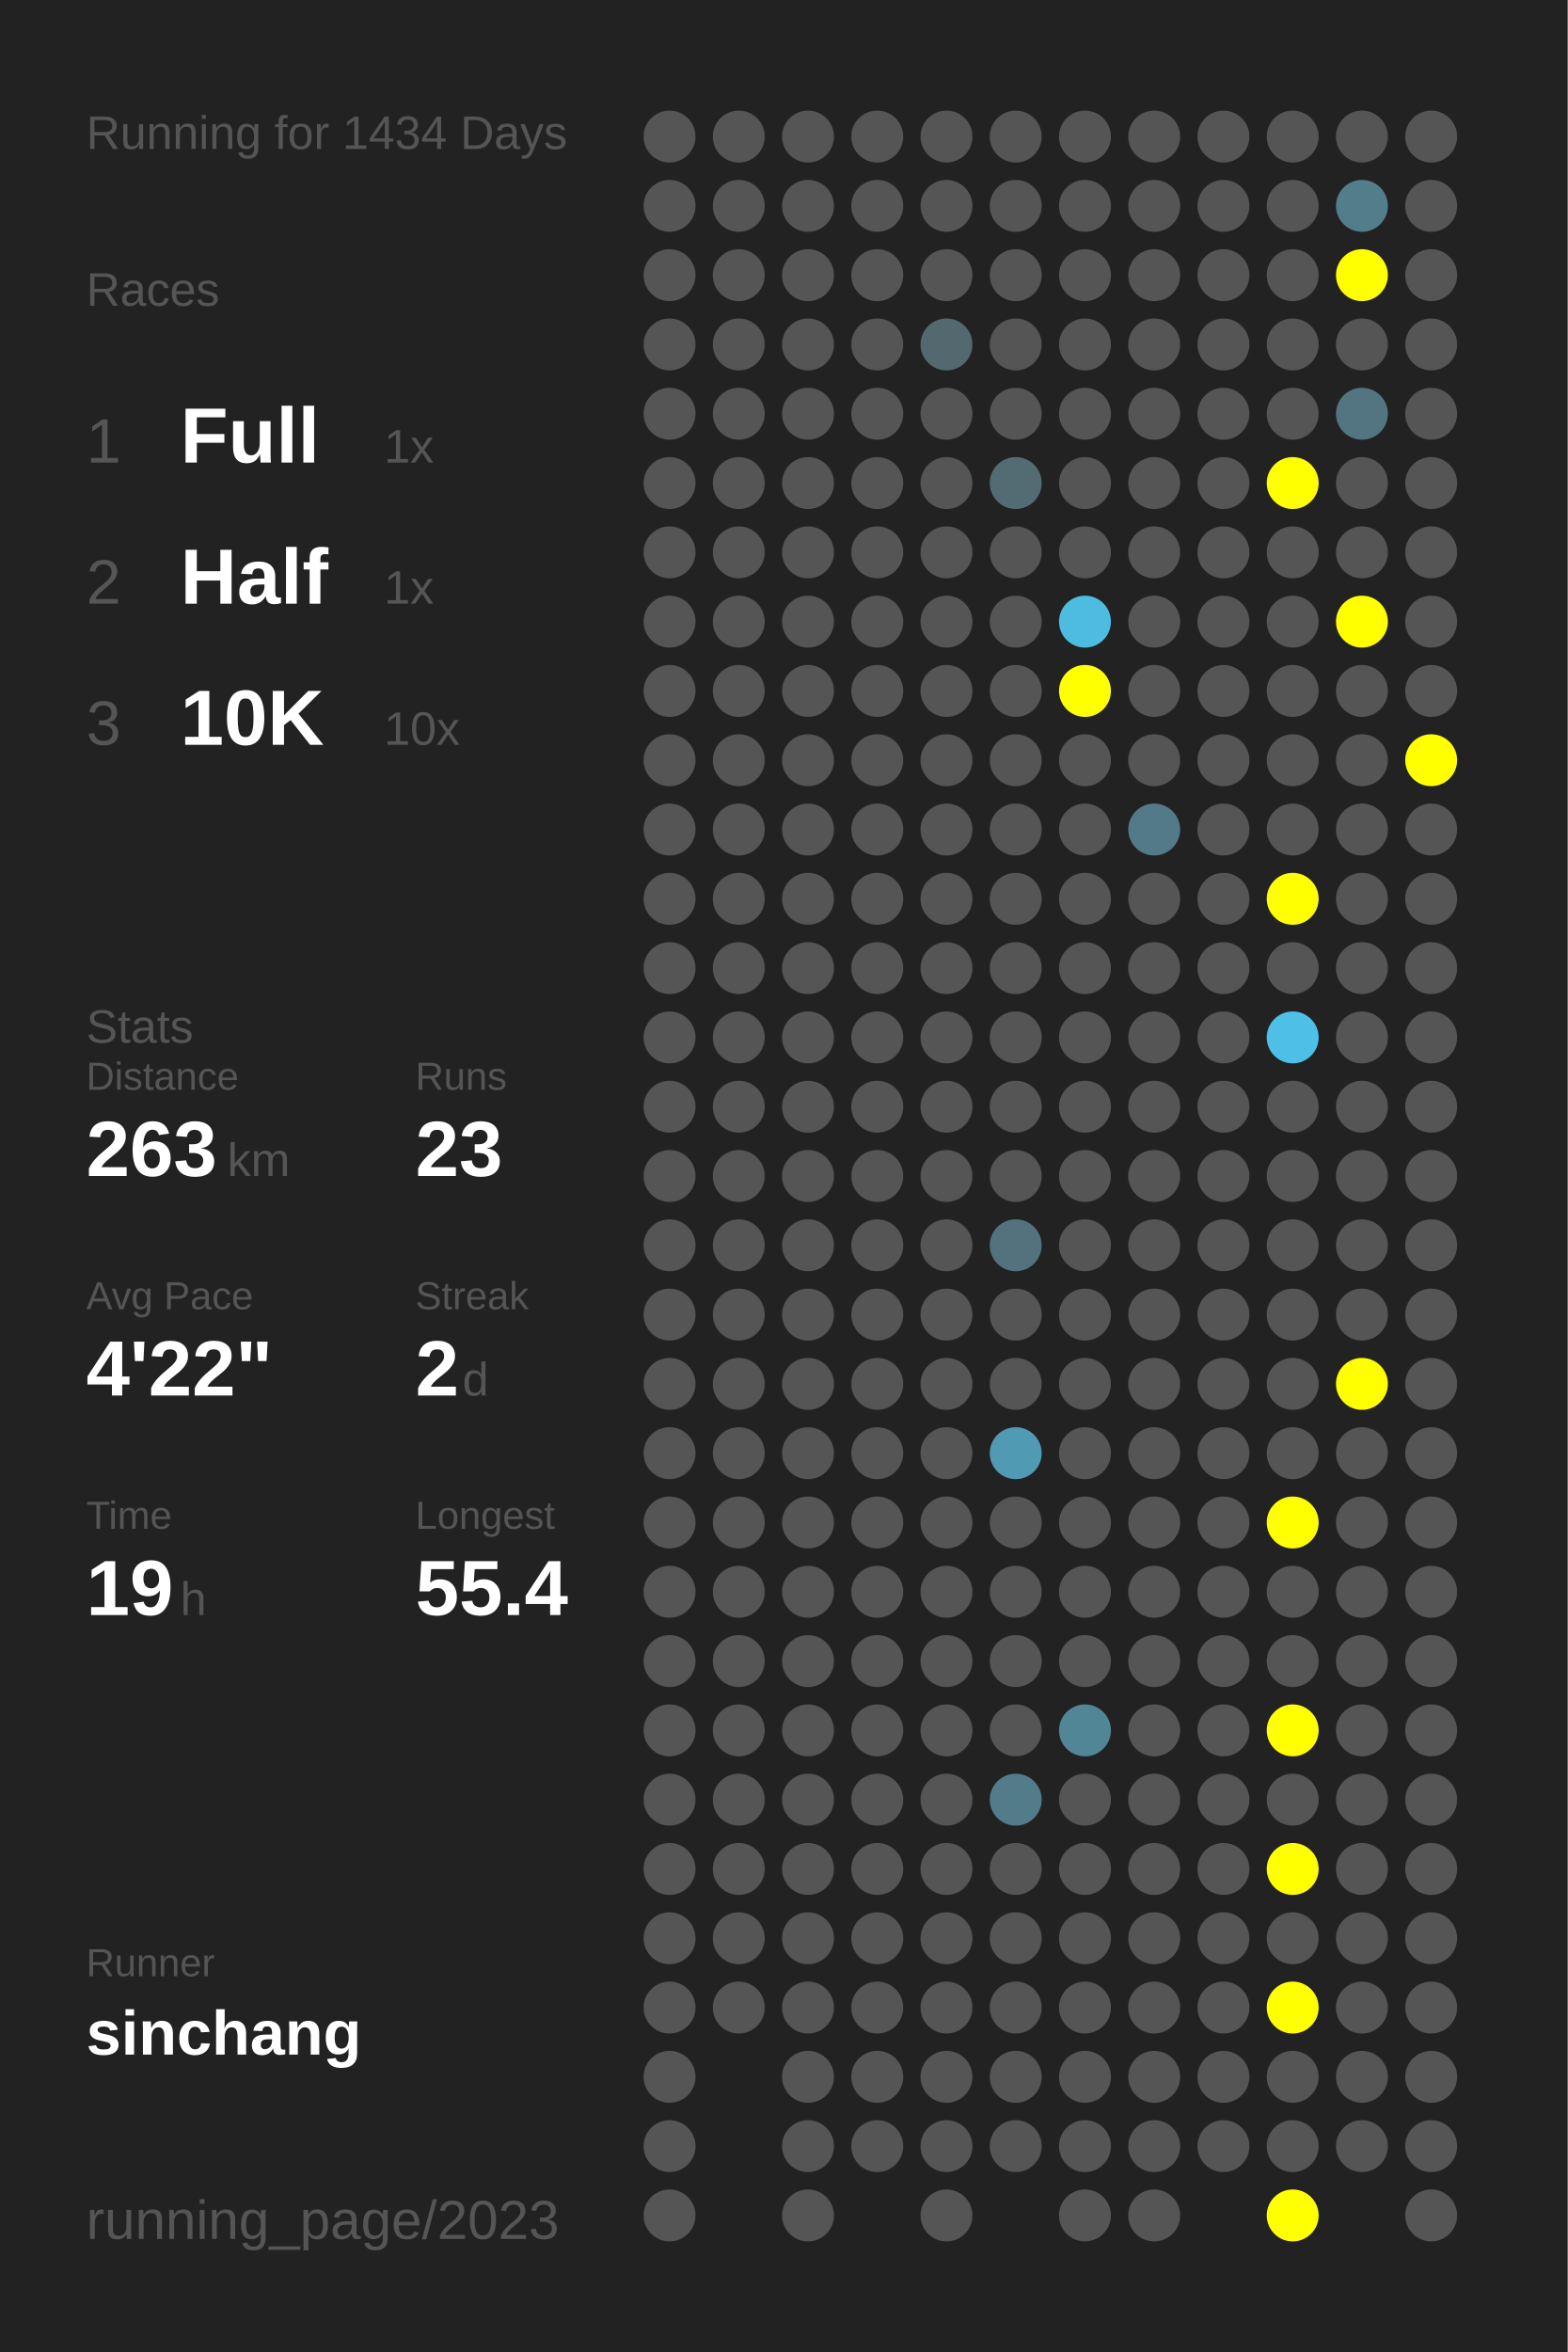
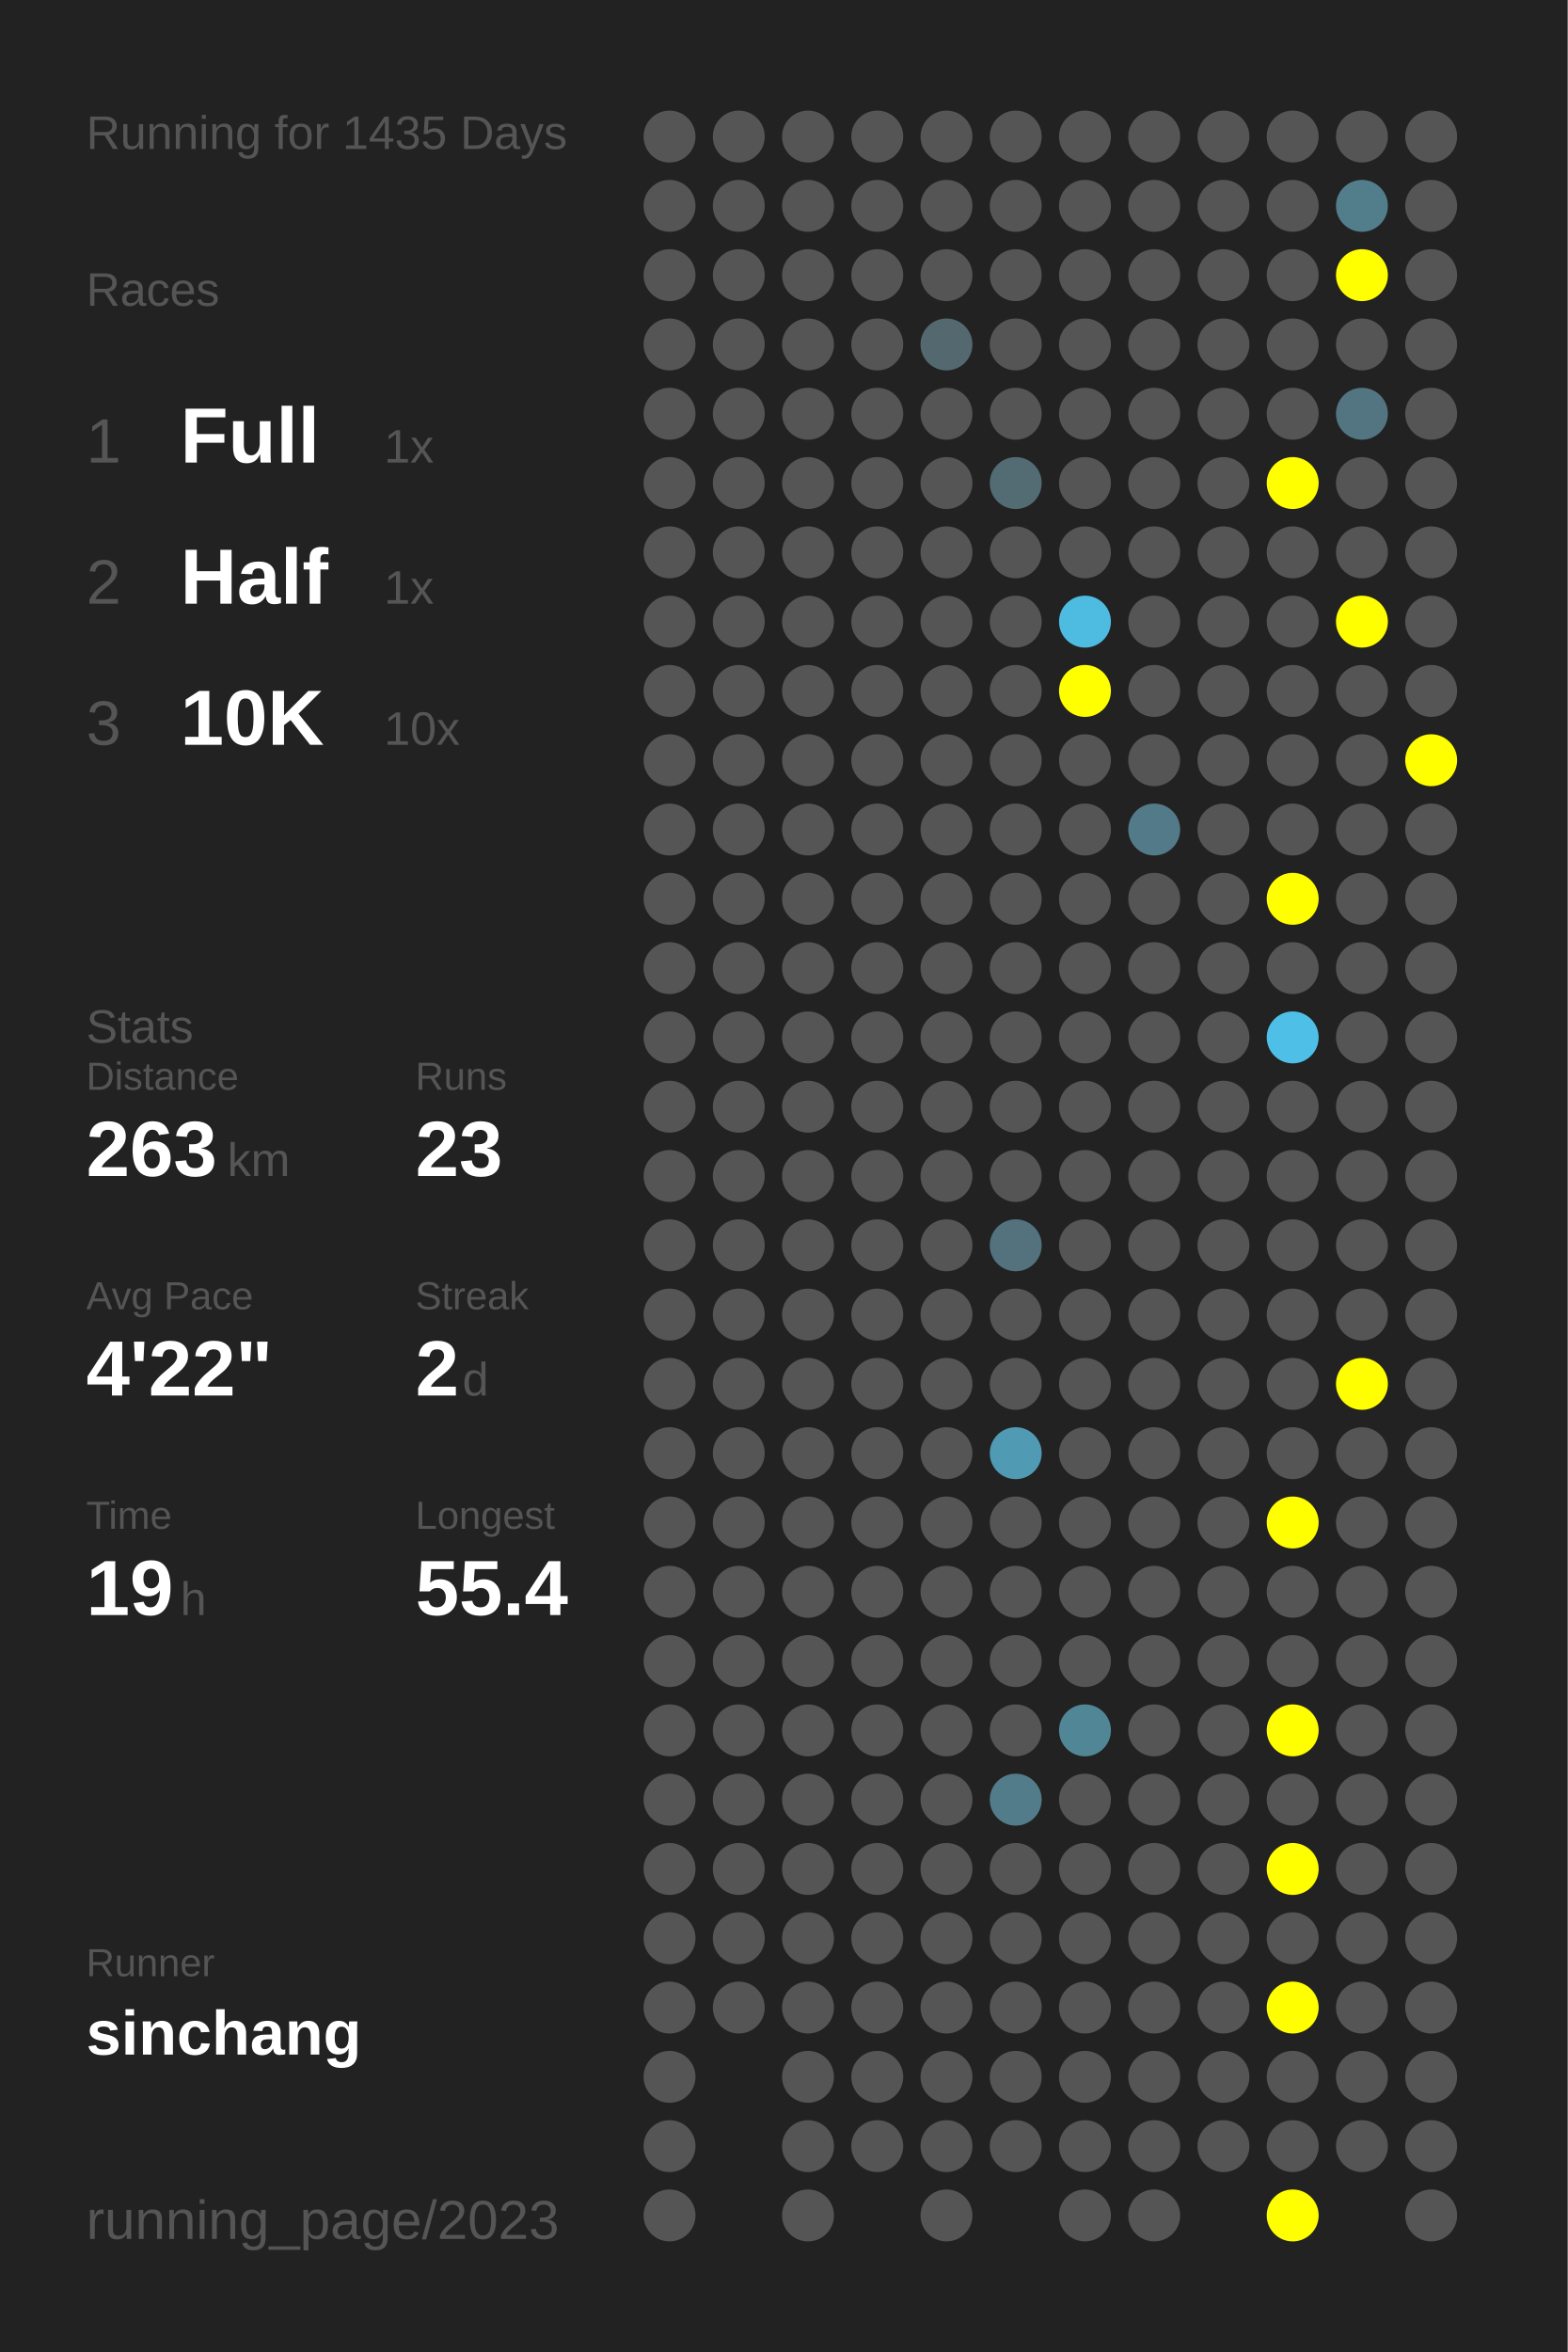
<svg xmlns="http://www.w3.org/2000/svg" baseProfile="full" height="300mm" version="1.1" viewBox="0,0,200,300" width="200mm">
  <defs />
  <rect fill="#222222" height="300" width="200" x="0" y="0" />
-   <text fill="#555555" style="font-size:6px; font-family:Arial;" x="11" y="19">Running for 1434 Days</text>
+   <text fill="#555555" style="font-size:6px; font-family:Arial;" x="11" y="19">Running for 1435 Days</text>
  <text fill="#555555" style="font-size:6px; font-family:Arial;" x="11" y="39">Races</text>
  <text fill="#555555" style="font-size:8px; font-family:Arial;" x="11" y="59">1</text>
  <text fill="#FFFFFF" style="font-size:10px; font-family:Arial; font-weight:bold;" x="23" y="59">Full</text>
  <text fill="#555555" style="font-size:6px; font-family:Arial;" x="49" y="59">1x</text>
  <text fill="#555555" style="font-size:8px; font-family:Arial;" x="11" y="77">2</text>
  <text fill="#FFFFFF" style="font-size:10px; font-family:Arial; font-weight:bold;" x="23" y="77">Half</text>
  <text fill="#555555" style="font-size:6px; font-family:Arial;" x="49" y="77">1x</text>
  <text fill="#555555" style="font-size:8px; font-family:Arial;" x="11" y="95">3</text>
  <text fill="#FFFFFF" style="font-size:10px; font-family:Arial; font-weight:bold;" x="23" y="95">10K</text>
  <text fill="#555555" style="font-size:6px; font-family:Arial;" x="49" y="95">10x</text>
  <text fill="#555555" style="font-size:6px; font-family:Arial;" x="11" y="133">Stats</text>
  <text fill="#555555" style="font-size:5px; font-family:Arial;" x="11" y="139">Distance</text>
  <text fill="#FFFFFF" style="font-size:10px; font-family:Arial; font-weight:bold;" x="11" y="150">263</text>
  <text fill="#555555" style="font-size:6px; font-family:Arial;" x="29" y="150">km</text>
  <text fill="#555555" style="font-size:5px; font-family:Arial;" x="53" y="139">Runs</text>
  <text fill="#FFFFFF" style="font-size:10px; font-family:Arial; font-weight:bold;" x="53" y="150">23</text>
  <text fill="#555555" style="font-size:5px; font-family:Arial;" x="11" y="167">Avg Pace</text>
  <text fill="#FFFFFF" style="font-size:10px; font-family:Arial; font-weight:bold;" x="11" y="178">4'22"</text>
  <text fill="#555555" style="font-size:5px; font-family:Arial;" x="53" y="167">Streak</text>
  <text fill="#FFFFFF" style="font-size:10px; font-family:Arial; font-weight:bold;" x="53" y="178">2</text>
  <text fill="#555555" style="font-size:6px; font-family:Arial;" x="59" y="178">d</text>
  <text fill="#555555" style="font-size:5px; font-family:Arial;" x="11" y="195">Time</text>
  <text fill="#FFFFFF" style="font-size:10px; font-family:Arial; font-weight:bold;" x="11" y="206">19</text>
  <text fill="#555555" style="font-size:6px; font-family:Arial;" x="23" y="206">h</text>
  <text fill="#555555" style="font-size:5px; font-family:Arial;" x="53" y="195">Longest</text>
  <text fill="#FFFFFF" style="font-size:10px; font-family:Arial; font-weight:bold;" x="53" y="206">55.4</text>
  <text fill="#555555" style="font-size:5px; font-family:Arial;" x="11" y="252.065">Runner</text>
  <text fill="#FFFFFF" style="font-size:8px; font-family:Arial; font-weight:bold;" x="11" y="262.065">sinchang</text>
  <text fill="#555555" style="font-size:7px; font-family:Arial;" x="11" y="285.581">running_page/2023</text>
  <circle cx="85.417" cy="17.419" fill="#555555" r="3.312" />
  <circle cx="85.417" cy="26.258" fill="#555555" r="3.312" />
  <circle cx="85.417" cy="35.097" fill="#555555" r="3.312" />
  <circle cx="85.417" cy="43.935" fill="#555555" r="3.312" />
  <circle cx="85.417" cy="52.774" fill="#555555" r="3.312" />
  <circle cx="85.417" cy="61.613" fill="#555555" r="3.312" />
  <circle cx="85.417" cy="70.452" fill="#555555" r="3.312" />
  <circle cx="85.417" cy="79.29" fill="#555555" r="3.312" />
  <circle cx="85.417" cy="88.129" fill="#555555" r="3.312" />
  <circle cx="85.417" cy="96.968" fill="#555555" r="3.312" />
  <circle cx="85.417" cy="105.806" fill="#555555" r="3.312" />
  <circle cx="85.417" cy="114.645" fill="#555555" r="3.312" />
  <circle cx="85.417" cy="123.484" fill="#555555" r="3.312" />
  <circle cx="85.417" cy="132.323" fill="#555555" r="3.312" />
  <circle cx="85.417" cy="141.161" fill="#555555" r="3.312" />
  <circle cx="85.417" cy="150" fill="#555555" r="3.312" />
  <circle cx="85.417" cy="158.839" fill="#555555" r="3.312" />
  <circle cx="85.417" cy="167.677" fill="#555555" r="3.312" />
  <circle cx="85.417" cy="176.516" fill="#555555" r="3.312" />
  <circle cx="85.417" cy="185.355" fill="#555555" r="3.312" />
  <circle cx="85.417" cy="194.194" fill="#555555" r="3.312" />
  <circle cx="85.417" cy="203.032" fill="#555555" r="3.312" />
  <circle cx="85.417" cy="211.871" fill="#555555" r="3.312" />
  <circle cx="85.417" cy="220.71" fill="#555555" r="3.312" />
  <circle cx="85.417" cy="229.548" fill="#555555" r="3.312" />
  <circle cx="85.417" cy="238.387" fill="#555555" r="3.312" />
  <circle cx="85.417" cy="247.226" fill="#555555" r="3.312" />
  <circle cx="85.417" cy="256.065" fill="#555555" r="3.312" />
  <circle cx="85.417" cy="264.903" fill="#555555" r="3.312" />
  <circle cx="85.417" cy="273.742" fill="#555555" r="3.312" />
  <circle cx="85.417" cy="282.581" fill="#555555" r="3.312" />
  <circle cx="94.25" cy="17.419" fill="#555555" r="3.312" />
  <circle cx="94.25" cy="26.258" fill="#555555" r="3.312" />
  <circle cx="94.25" cy="35.097" fill="#555555" r="3.312" />
  <circle cx="94.25" cy="43.935" fill="#555555" r="3.312" />
  <circle cx="94.25" cy="52.774" fill="#555555" r="3.312" />
  <circle cx="94.25" cy="61.613" fill="#555555" r="3.312" />
  <circle cx="94.25" cy="70.452" fill="#555555" r="3.312" />
  <circle cx="94.25" cy="79.29" fill="#555555" r="3.312" />
  <circle cx="94.25" cy="88.129" fill="#555555" r="3.312" />
  <circle cx="94.25" cy="96.968" fill="#555555" r="3.312" />
  <circle cx="94.25" cy="105.806" fill="#555555" r="3.312" />
  <circle cx="94.25" cy="114.645" fill="#555555" r="3.312" />
  <circle cx="94.25" cy="123.484" fill="#555555" r="3.312" />
  <circle cx="94.25" cy="132.323" fill="#555555" r="3.312" />
  <circle cx="94.25" cy="141.161" fill="#555555" r="3.312" />
  <circle cx="94.25" cy="150" fill="#555555" r="3.312" />
  <circle cx="94.25" cy="158.839" fill="#555555" r="3.312" />
  <circle cx="94.25" cy="167.677" fill="#555555" r="3.312" />
  <circle cx="94.25" cy="176.516" fill="#555555" r="3.312" />
  <circle cx="94.25" cy="185.355" fill="#555555" r="3.312" />
  <circle cx="94.25" cy="194.194" fill="#555555" r="3.312" />
  <circle cx="94.25" cy="203.032" fill="#555555" r="3.312" />
  <circle cx="94.25" cy="211.871" fill="#555555" r="3.312" />
  <circle cx="94.25" cy="220.71" fill="#555555" r="3.312" />
  <circle cx="94.25" cy="229.548" fill="#555555" r="3.312" />
  <circle cx="94.25" cy="238.387" fill="#555555" r="3.312" />
  <circle cx="94.25" cy="247.226" fill="#555555" r="3.312" />
  <circle cx="94.25" cy="256.065" fill="#555555" r="3.312" />
  <circle cx="103.083" cy="17.419" fill="#555555" r="3.312" />
  <circle cx="103.083" cy="26.258" fill="#555555" r="3.312" />
  <circle cx="103.083" cy="35.097" fill="#555555" r="3.312" />
  <circle cx="103.083" cy="43.935" fill="#555555" r="3.312" />
  <circle cx="103.083" cy="52.774" fill="#555555" r="3.312" />
  <circle cx="103.083" cy="61.613" fill="#555555" r="3.312" />
  <circle cx="103.083" cy="70.452" fill="#555555" r="3.312" />
  <circle cx="103.083" cy="79.29" fill="#555555" r="3.312" />
  <circle cx="103.083" cy="88.129" fill="#555555" r="3.312" />
  <circle cx="103.083" cy="96.968" fill="#555555" r="3.312" />
  <circle cx="103.083" cy="105.806" fill="#555555" r="3.312" />
  <circle cx="103.083" cy="114.645" fill="#555555" r="3.312" />
  <circle cx="103.083" cy="123.484" fill="#555555" r="3.312" />
  <circle cx="103.083" cy="132.323" fill="#555555" r="3.312" />
  <circle cx="103.083" cy="141.161" fill="#555555" r="3.312" />
  <circle cx="103.083" cy="150" fill="#555555" r="3.312" />
  <circle cx="103.083" cy="158.839" fill="#555555" r="3.312" />
  <circle cx="103.083" cy="167.677" fill="#555555" r="3.312" />
  <circle cx="103.083" cy="176.516" fill="#555555" r="3.312" />
  <circle cx="103.083" cy="185.355" fill="#555555" r="3.312" />
  <circle cx="103.083" cy="194.194" fill="#555555" r="3.312" />
  <circle cx="103.083" cy="203.032" fill="#555555" r="3.312" />
  <circle cx="103.083" cy="211.871" fill="#555555" r="3.312" />
  <circle cx="103.083" cy="220.71" fill="#555555" r="3.312" />
  <circle cx="103.083" cy="229.548" fill="#555555" r="3.312" />
  <circle cx="103.083" cy="238.387" fill="#555555" r="3.312" />
  <circle cx="103.083" cy="247.226" fill="#555555" r="3.312" />
  <circle cx="103.083" cy="256.065" fill="#555555" r="3.312" />
  <circle cx="103.083" cy="264.903" fill="#555555" r="3.312" />
  <circle cx="103.083" cy="273.742" fill="#555555" r="3.312" />
  <circle cx="103.083" cy="282.581" fill="#555555" r="3.312" />
  <circle cx="111.917" cy="17.419" fill="#555555" r="3.312" />
  <circle cx="111.917" cy="26.258" fill="#555555" r="3.312" />
  <circle cx="111.917" cy="35.097" fill="#555555" r="3.312" />
  <circle cx="111.917" cy="43.935" fill="#555555" r="3.312" />
  <circle cx="111.917" cy="52.774" fill="#555555" r="3.312" />
  <circle cx="111.917" cy="61.613" fill="#555555" r="3.312" />
  <circle cx="111.917" cy="70.452" fill="#555555" r="3.312" />
  <circle cx="111.917" cy="79.29" fill="#555555" r="3.312" />
  <circle cx="111.917" cy="88.129" fill="#555555" r="3.312" />
  <circle cx="111.917" cy="96.968" fill="#555555" r="3.312" />
  <circle cx="111.917" cy="105.806" fill="#555555" r="3.312" />
  <circle cx="111.917" cy="114.645" fill="#555555" r="3.312" />
  <circle cx="111.917" cy="123.484" fill="#555555" r="3.312" />
  <circle cx="111.917" cy="132.323" fill="#555555" r="3.312" />
  <circle cx="111.917" cy="141.161" fill="#555555" r="3.312" />
  <circle cx="111.917" cy="150" fill="#555555" r="3.312" />
  <circle cx="111.917" cy="158.839" fill="#555555" r="3.312" />
  <circle cx="111.917" cy="167.677" fill="#555555" r="3.312" />
  <circle cx="111.917" cy="176.516" fill="#555555" r="3.312" />
  <circle cx="111.917" cy="185.355" fill="#555555" r="3.312" />
  <circle cx="111.917" cy="194.194" fill="#555555" r="3.312" />
  <circle cx="111.917" cy="203.032" fill="#555555" r="3.312" />
  <circle cx="111.917" cy="211.871" fill="#555555" r="3.312" />
  <circle cx="111.917" cy="220.71" fill="#555555" r="3.312" />
  <circle cx="111.917" cy="229.548" fill="#555555" r="3.312" />
  <circle cx="111.917" cy="238.387" fill="#555555" r="3.312" />
  <circle cx="111.917" cy="247.226" fill="#555555" r="3.312" />
  <circle cx="111.917" cy="256.065" fill="#555555" r="3.312" />
  <circle cx="111.917" cy="264.903" fill="#555555" r="3.312" />
  <circle cx="111.917" cy="273.742" fill="#555555" r="3.312" />
  <circle cx="120.75" cy="17.419" fill="#555555" r="3.312" />
  <circle cx="120.75" cy="26.258" fill="#555555" r="3.312" />
  <circle cx="120.75" cy="35.097" fill="#555555" r="3.312" />
  <circle cx="120.75" cy="43.935" fill="#53686f" r="3.312" />
  <circle cx="120.75" cy="52.774" fill="#555555" r="3.312" />
  <circle cx="120.75" cy="61.613" fill="#555555" r="3.312" />
  <circle cx="120.75" cy="70.452" fill="#555555" r="3.312" />
  <circle cx="120.75" cy="79.29" fill="#555555" r="3.312" />
  <circle cx="120.75" cy="88.129" fill="#555555" r="3.312" />
  <circle cx="120.75" cy="96.968" fill="#555555" r="3.312" />
  <circle cx="120.75" cy="105.806" fill="#555555" r="3.312" />
  <circle cx="120.75" cy="114.645" fill="#555555" r="3.312" />
  <circle cx="120.75" cy="123.484" fill="#555555" r="3.312" />
  <circle cx="120.75" cy="132.323" fill="#555555" r="3.312" />
  <circle cx="120.75" cy="141.161" fill="#555555" r="3.312" />
  <circle cx="120.75" cy="150" fill="#555555" r="3.312" />
  <circle cx="120.75" cy="158.839" fill="#555555" r="3.312" />
  <circle cx="120.75" cy="167.677" fill="#555555" r="3.312" />
  <circle cx="120.75" cy="176.516" fill="#555555" r="3.312" />
  <circle cx="120.75" cy="185.355" fill="#555555" r="3.312" />
  <circle cx="120.75" cy="194.194" fill="#555555" r="3.312" />
  <circle cx="120.75" cy="203.032" fill="#555555" r="3.312" />
  <circle cx="120.75" cy="211.871" fill="#555555" r="3.312" />
  <circle cx="120.75" cy="220.71" fill="#555555" r="3.312" />
  <circle cx="120.75" cy="229.548" fill="#555555" r="3.312" />
  <circle cx="120.75" cy="238.387" fill="#555555" r="3.312" />
  <circle cx="120.75" cy="247.226" fill="#555555" r="3.312" />
  <circle cx="120.75" cy="256.065" fill="#555555" r="3.312" />
  <circle cx="120.75" cy="264.903" fill="#555555" r="3.312" />
  <circle cx="120.75" cy="273.742" fill="#555555" r="3.312" />
  <circle cx="120.75" cy="282.581" fill="#555555" r="3.312" />
  <circle cx="129.583" cy="17.419" fill="#555555" r="3.312" />
  <circle cx="129.583" cy="26.258" fill="#555555" r="3.312" />
  <circle cx="129.583" cy="35.097" fill="#555555" r="3.312" />
  <circle cx="129.583" cy="43.935" fill="#555555" r="3.312" />
  <circle cx="129.583" cy="52.774" fill="#555555" r="3.312" />
  <circle cx="129.583" cy="61.613" fill="#536b73" r="3.312" />
  <circle cx="129.583" cy="70.452" fill="#555555" r="3.312" />
  <circle cx="129.583" cy="79.29" fill="#555555" r="3.312" />
  <circle cx="129.583" cy="88.129" fill="#555555" r="3.312" />
  <circle cx="129.583" cy="96.968" fill="#555555" r="3.312" />
  <circle cx="129.583" cy="105.806" fill="#555555" r="3.312" />
  <circle cx="129.583" cy="114.645" fill="#555555" r="3.312" />
  <circle cx="129.583" cy="123.484" fill="#555555" r="3.312" />
  <circle cx="129.583" cy="132.323" fill="#555555" r="3.312" />
  <circle cx="129.583" cy="141.161" fill="#555555" r="3.312" />
  <circle cx="129.583" cy="150" fill="#555555" r="3.312" />
  <circle cx="129.583" cy="158.839" fill="#53727d" r="3.312" />
  <circle cx="129.583" cy="167.677" fill="#555555" r="3.312" />
  <circle cx="129.583" cy="176.516" fill="#555555" r="3.312" />
  <circle cx="129.583" cy="185.355" fill="#509ab4" r="3.312" />
  <circle cx="129.583" cy="194.194" fill="#555555" r="3.312" />
  <circle cx="129.583" cy="203.032" fill="#555555" r="3.312" />
  <circle cx="129.583" cy="211.871" fill="#555555" r="3.312" />
  <circle cx="129.583" cy="220.71" fill="#555555" r="3.312" />
  <circle cx="129.583" cy="229.548" fill="#527c8a" r="3.312" />
  <circle cx="129.583" cy="238.387" fill="#555555" r="3.312" />
  <circle cx="129.583" cy="247.226" fill="#555555" r="3.312" />
  <circle cx="129.583" cy="256.065" fill="#555555" r="3.312" />
  <circle cx="129.583" cy="264.903" fill="#555555" r="3.312" />
  <circle cx="129.583" cy="273.742" fill="#555555" r="3.312" />
  <circle cx="138.417" cy="17.419" fill="#555555" r="3.312" />
  <circle cx="138.417" cy="26.258" fill="#555555" r="3.312" />
  <circle cx="138.417" cy="35.097" fill="#555555" r="3.312" />
  <circle cx="138.417" cy="43.935" fill="#555555" r="3.312" />
  <circle cx="138.417" cy="52.774" fill="#555555" r="3.312" />
  <circle cx="138.417" cy="61.613" fill="#555555" r="3.312" />
  <circle cx="138.417" cy="70.452" fill="#555555" r="3.312" />
  <circle cx="138.417" cy="79.29" fill="#4ebce1" r="3.312" />
  <circle cx="138.417" cy="88.129" fill="#FFFF00" r="3.312" />
  <circle cx="138.417" cy="96.968" fill="#555555" r="3.312" />
  <circle cx="138.417" cy="105.806" fill="#555555" r="3.312" />
  <circle cx="138.417" cy="114.645" fill="#555555" r="3.312" />
  <circle cx="138.417" cy="123.484" fill="#555555" r="3.312" />
  <circle cx="138.417" cy="132.323" fill="#555555" r="3.312" />
  <circle cx="138.417" cy="141.161" fill="#555555" r="3.312" />
  <circle cx="138.417" cy="150" fill="#555555" r="3.312" />
  <circle cx="138.417" cy="158.839" fill="#555555" r="3.312" />
  <circle cx="138.417" cy="167.677" fill="#555555" r="3.312" />
  <circle cx="138.417" cy="176.516" fill="#555555" r="3.312" />
  <circle cx="138.417" cy="185.355" fill="#555555" r="3.312" />
  <circle cx="138.417" cy="194.194" fill="#555555" r="3.312" />
  <circle cx="138.417" cy="203.032" fill="#555555" r="3.312" />
  <circle cx="138.417" cy="211.871" fill="#555555" r="3.312" />
  <circle cx="138.417" cy="220.71" fill="#518697" r="3.312" />
  <circle cx="138.417" cy="229.548" fill="#555555" r="3.312" />
  <circle cx="138.417" cy="238.387" fill="#555555" r="3.312" />
  <circle cx="138.417" cy="247.226" fill="#555555" r="3.312" />
  <circle cx="138.417" cy="256.065" fill="#555555" r="3.312" />
  <circle cx="138.417" cy="264.903" fill="#555555" r="3.312" />
  <circle cx="138.417" cy="273.742" fill="#555555" r="3.312" />
  <circle cx="138.417" cy="282.581" fill="#555555" r="3.312" />
  <circle cx="147.25" cy="17.419" fill="#555555" r="3.312" />
  <circle cx="147.25" cy="26.258" fill="#555555" r="3.312" />
  <circle cx="147.25" cy="35.097" fill="#555555" r="3.312" />
  <circle cx="147.25" cy="43.935" fill="#555555" r="3.312" />
  <circle cx="147.25" cy="52.774" fill="#555555" r="3.312" />
  <circle cx="147.25" cy="61.613" fill="#555555" r="3.312" />
  <circle cx="147.25" cy="70.452" fill="#555555" r="3.312" />
  <circle cx="147.25" cy="79.29" fill="#555555" r="3.312" />
  <circle cx="147.25" cy="88.129" fill="#555555" r="3.312" />
  <circle cx="147.25" cy="96.968" fill="#555555" r="3.312" />
  <circle cx="147.25" cy="105.806" fill="#527a88" r="3.312" />
  <circle cx="147.25" cy="114.645" fill="#555555" r="3.312" />
  <circle cx="147.25" cy="123.484" fill="#555555" r="3.312" />
  <circle cx="147.25" cy="132.323" fill="#555555" r="3.312" />
  <circle cx="147.25" cy="141.161" fill="#555555" r="3.312" />
  <circle cx="147.25" cy="150" fill="#555555" r="3.312" />
  <circle cx="147.25" cy="158.839" fill="#555555" r="3.312" />
  <circle cx="147.25" cy="167.677" fill="#555555" r="3.312" />
  <circle cx="147.25" cy="176.516" fill="#555555" r="3.312" />
  <circle cx="147.25" cy="185.355" fill="#555555" r="3.312" />
  <circle cx="147.25" cy="194.194" fill="#555555" r="3.312" />
  <circle cx="147.25" cy="203.032" fill="#555555" r="3.312" />
  <circle cx="147.25" cy="211.871" fill="#555555" r="3.312" />
  <circle cx="147.25" cy="220.71" fill="#555555" r="3.312" />
  <circle cx="147.25" cy="229.548" fill="#555555" r="3.312" />
  <circle cx="147.25" cy="238.387" fill="#555555" r="3.312" />
  <circle cx="147.25" cy="247.226" fill="#555555" r="3.312" />
  <circle cx="147.25" cy="256.065" fill="#555555" r="3.312" />
  <circle cx="147.25" cy="264.903" fill="#555555" r="3.312" />
  <circle cx="147.25" cy="273.742" fill="#555555" r="3.312" />
  <circle cx="147.25" cy="282.581" fill="#555555" r="3.312" />
  <circle cx="156.083" cy="17.419" fill="#555555" r="3.312" />
  <circle cx="156.083" cy="26.258" fill="#555555" r="3.312" />
  <circle cx="156.083" cy="35.097" fill="#555555" r="3.312" />
  <circle cx="156.083" cy="43.935" fill="#555555" r="3.312" />
  <circle cx="156.083" cy="52.774" fill="#555555" r="3.312" />
  <circle cx="156.083" cy="61.613" fill="#555555" r="3.312" />
  <circle cx="156.083" cy="70.452" fill="#555555" r="3.312" />
  <circle cx="156.083" cy="79.29" fill="#555555" r="3.312" />
  <circle cx="156.083" cy="88.129" fill="#555555" r="3.312" />
  <circle cx="156.083" cy="96.968" fill="#555555" r="3.312" />
  <circle cx="156.083" cy="105.806" fill="#555555" r="3.312" />
  <circle cx="156.083" cy="114.645" fill="#555555" r="3.312" />
  <circle cx="156.083" cy="123.484" fill="#555555" r="3.312" />
  <circle cx="156.083" cy="132.323" fill="#555555" r="3.312" />
  <circle cx="156.083" cy="141.161" fill="#555555" r="3.312" />
  <circle cx="156.083" cy="150" fill="#555555" r="3.312" />
  <circle cx="156.083" cy="158.839" fill="#555555" r="3.312" />
  <circle cx="156.083" cy="167.677" fill="#555555" r="3.312" />
  <circle cx="156.083" cy="176.516" fill="#555555" r="3.312" />
  <circle cx="156.083" cy="185.355" fill="#555555" r="3.312" />
  <circle cx="156.083" cy="194.194" fill="#555555" r="3.312" />
  <circle cx="156.083" cy="203.032" fill="#555555" r="3.312" />
  <circle cx="156.083" cy="211.871" fill="#555555" r="3.312" />
  <circle cx="156.083" cy="220.71" fill="#555555" r="3.312" />
  <circle cx="156.083" cy="229.548" fill="#555555" r="3.312" />
  <circle cx="156.083" cy="238.387" fill="#555555" r="3.312" />
  <circle cx="156.083" cy="247.226" fill="#555555" r="3.312" />
  <circle cx="156.083" cy="256.065" fill="#555555" r="3.312" />
  <circle cx="156.083" cy="264.903" fill="#555555" r="3.312" />
  <circle cx="156.083" cy="273.742" fill="#555555" r="3.312" />
  <circle cx="164.917" cy="17.419" fill="#555555" r="3.312" />
  <circle cx="164.917" cy="26.258" fill="#555555" r="3.312" />
  <circle cx="164.917" cy="35.097" fill="#555555" r="3.312" />
  <circle cx="164.917" cy="43.935" fill="#555555" r="3.312" />
  <circle cx="164.917" cy="52.774" fill="#555555" r="3.312" />
  <circle cx="164.917" cy="61.613" fill="#FFFF00" r="3.312" />
  <circle cx="164.917" cy="70.452" fill="#555555" r="3.312" />
  <circle cx="164.917" cy="79.29" fill="#555555" r="3.312" />
  <circle cx="164.917" cy="88.129" fill="#555555" r="3.312" />
  <circle cx="164.917" cy="96.968" fill="#555555" r="3.312" />
  <circle cx="164.917" cy="105.806" fill="#555555" r="3.312" />
  <circle cx="164.917" cy="114.645" fill="#FFFF00" r="3.312" />
  <circle cx="164.917" cy="123.484" fill="#555555" r="3.312" />
  <circle cx="164.917" cy="132.323" fill="#4ec0e7" r="3.312" />
  <circle cx="164.917" cy="141.161" fill="#555555" r="3.312" />
  <circle cx="164.917" cy="150" fill="#555555" r="3.312" />
  <circle cx="164.917" cy="158.839" fill="#555555" r="3.312" />
  <circle cx="164.917" cy="167.677" fill="#555555" r="3.312" />
  <circle cx="164.917" cy="176.516" fill="#555555" r="3.312" />
  <circle cx="164.917" cy="185.355" fill="#555555" r="3.312" />
  <circle cx="164.917" cy="194.194" fill="#FFFF00" r="3.312" />
  <circle cx="164.917" cy="203.032" fill="#555555" r="3.312" />
  <circle cx="164.917" cy="211.871" fill="#555555" r="3.312" />
  <circle cx="164.917" cy="220.71" fill="#FFFF00" r="3.312" />
  <circle cx="164.917" cy="229.548" fill="#555555" r="3.312" />
  <circle cx="164.917" cy="238.387" fill="#FFFF00" r="3.312" />
  <circle cx="164.917" cy="247.226" fill="#555555" r="3.312" />
  <circle cx="164.917" cy="256.065" fill="#FFFF00" r="3.312" />
  <circle cx="164.917" cy="264.903" fill="#555555" r="3.312" />
  <circle cx="164.917" cy="273.742" fill="#555555" r="3.312" />
  <circle cx="164.917" cy="282.581" fill="#FFFF00" r="3.312" />
  <circle cx="173.75" cy="17.419" fill="#555555" r="3.312" />
  <circle cx="173.75" cy="26.258" fill="#527d8b" r="3.312" />
  <circle cx="173.75" cy="35.097" fill="#FFFF00" r="3.312" />
  <circle cx="173.75" cy="43.935" fill="#555555" r="3.312" />
  <circle cx="173.75" cy="52.774" fill="#527581" r="3.312" />
  <circle cx="173.75" cy="61.613" fill="#555555" r="3.312" />
  <circle cx="173.75" cy="70.452" fill="#555555" r="3.312" />
  <circle cx="173.75" cy="79.29" fill="#FFFF00" r="3.312" />
  <circle cx="173.75" cy="88.129" fill="#555555" r="3.312" />
  <circle cx="173.75" cy="96.968" fill="#555555" r="3.312" />
  <circle cx="173.75" cy="105.806" fill="#555555" r="3.312" />
  <circle cx="173.75" cy="114.645" fill="#555555" r="3.312" />
  <circle cx="173.75" cy="123.484" fill="#555555" r="3.312" />
  <circle cx="173.75" cy="132.323" fill="#555555" r="3.312" />
  <circle cx="173.75" cy="141.161" fill="#555555" r="3.312" />
  <circle cx="173.75" cy="150" fill="#555555" r="3.312" />
  <circle cx="173.75" cy="158.839" fill="#555555" r="3.312" />
  <circle cx="173.75" cy="167.677" fill="#555555" r="3.312" />
  <circle cx="173.75" cy="176.516" fill="#FFFF00" r="3.312" />
  <circle cx="173.75" cy="185.355" fill="#555555" r="3.312" />
  <circle cx="173.75" cy="194.194" fill="#555555" r="3.312" />
  <circle cx="173.75" cy="203.032" fill="#555555" r="3.312" />
  <circle cx="173.75" cy="211.871" fill="#555555" r="3.312" />
  <circle cx="173.75" cy="220.71" fill="#555555" r="3.312" />
  <circle cx="173.75" cy="229.548" fill="#555555" r="3.312" />
  <circle cx="173.75" cy="238.387" fill="#555555" r="3.312" />
  <circle cx="173.75" cy="247.226" fill="#555555" r="3.312" />
  <circle cx="173.75" cy="256.065" fill="#555555" r="3.312" />
  <circle cx="173.75" cy="264.903" fill="#555555" r="3.312" />
  <circle cx="173.75" cy="273.742" fill="#555555" r="3.312" />
  <circle cx="182.583" cy="17.419" fill="#555555" r="3.312" />
  <circle cx="182.583" cy="26.258" fill="#555555" r="3.312" />
  <circle cx="182.583" cy="35.097" fill="#555555" r="3.312" />
  <circle cx="182.583" cy="43.935" fill="#555555" r="3.312" />
  <circle cx="182.583" cy="52.774" fill="#555555" r="3.312" />
  <circle cx="182.583" cy="61.613" fill="#555555" r="3.312" />
  <circle cx="182.583" cy="70.452" fill="#555555" r="3.312" />
  <circle cx="182.583" cy="79.29" fill="#555555" r="3.312" />
  <circle cx="182.583" cy="88.129" fill="#555555" r="3.312" />
  <circle cx="182.583" cy="96.968" fill="#FFFF00" r="3.312" />
  <circle cx="182.583" cy="105.806" fill="#555555" r="3.312" />
  <circle cx="182.583" cy="114.645" fill="#555555" r="3.312" />
  <circle cx="182.583" cy="123.484" fill="#555555" r="3.312" />
  <circle cx="182.583" cy="132.323" fill="#555555" r="3.312" />
  <circle cx="182.583" cy="141.161" fill="#555555" r="3.312" />
  <circle cx="182.583" cy="150" fill="#555555" r="3.312" />
  <circle cx="182.583" cy="158.839" fill="#555555" r="3.312" />
  <circle cx="182.583" cy="167.677" fill="#555555" r="3.312" />
  <circle cx="182.583" cy="176.516" fill="#555555" r="3.312" />
  <circle cx="182.583" cy="185.355" fill="#555555" r="3.312" />
  <circle cx="182.583" cy="194.194" fill="#555555" r="3.312" />
  <circle cx="182.583" cy="203.032" fill="#555555" r="3.312" />
  <circle cx="182.583" cy="211.871" fill="#555555" r="3.312" />
  <circle cx="182.583" cy="220.71" fill="#555555" r="3.312" />
  <circle cx="182.583" cy="229.548" fill="#555555" r="3.312" />
  <circle cx="182.583" cy="238.387" fill="#555555" r="3.312" />
  <circle cx="182.583" cy="247.226" fill="#555555" r="3.312" />
  <circle cx="182.583" cy="256.065" fill="#555555" r="3.312" />
  <circle cx="182.583" cy="264.903" fill="#555555" r="3.312" />
  <circle cx="182.583" cy="273.742" fill="#555555" r="3.312" />
  <circle cx="182.583" cy="282.581" fill="#555555" r="3.312" />
</svg>
